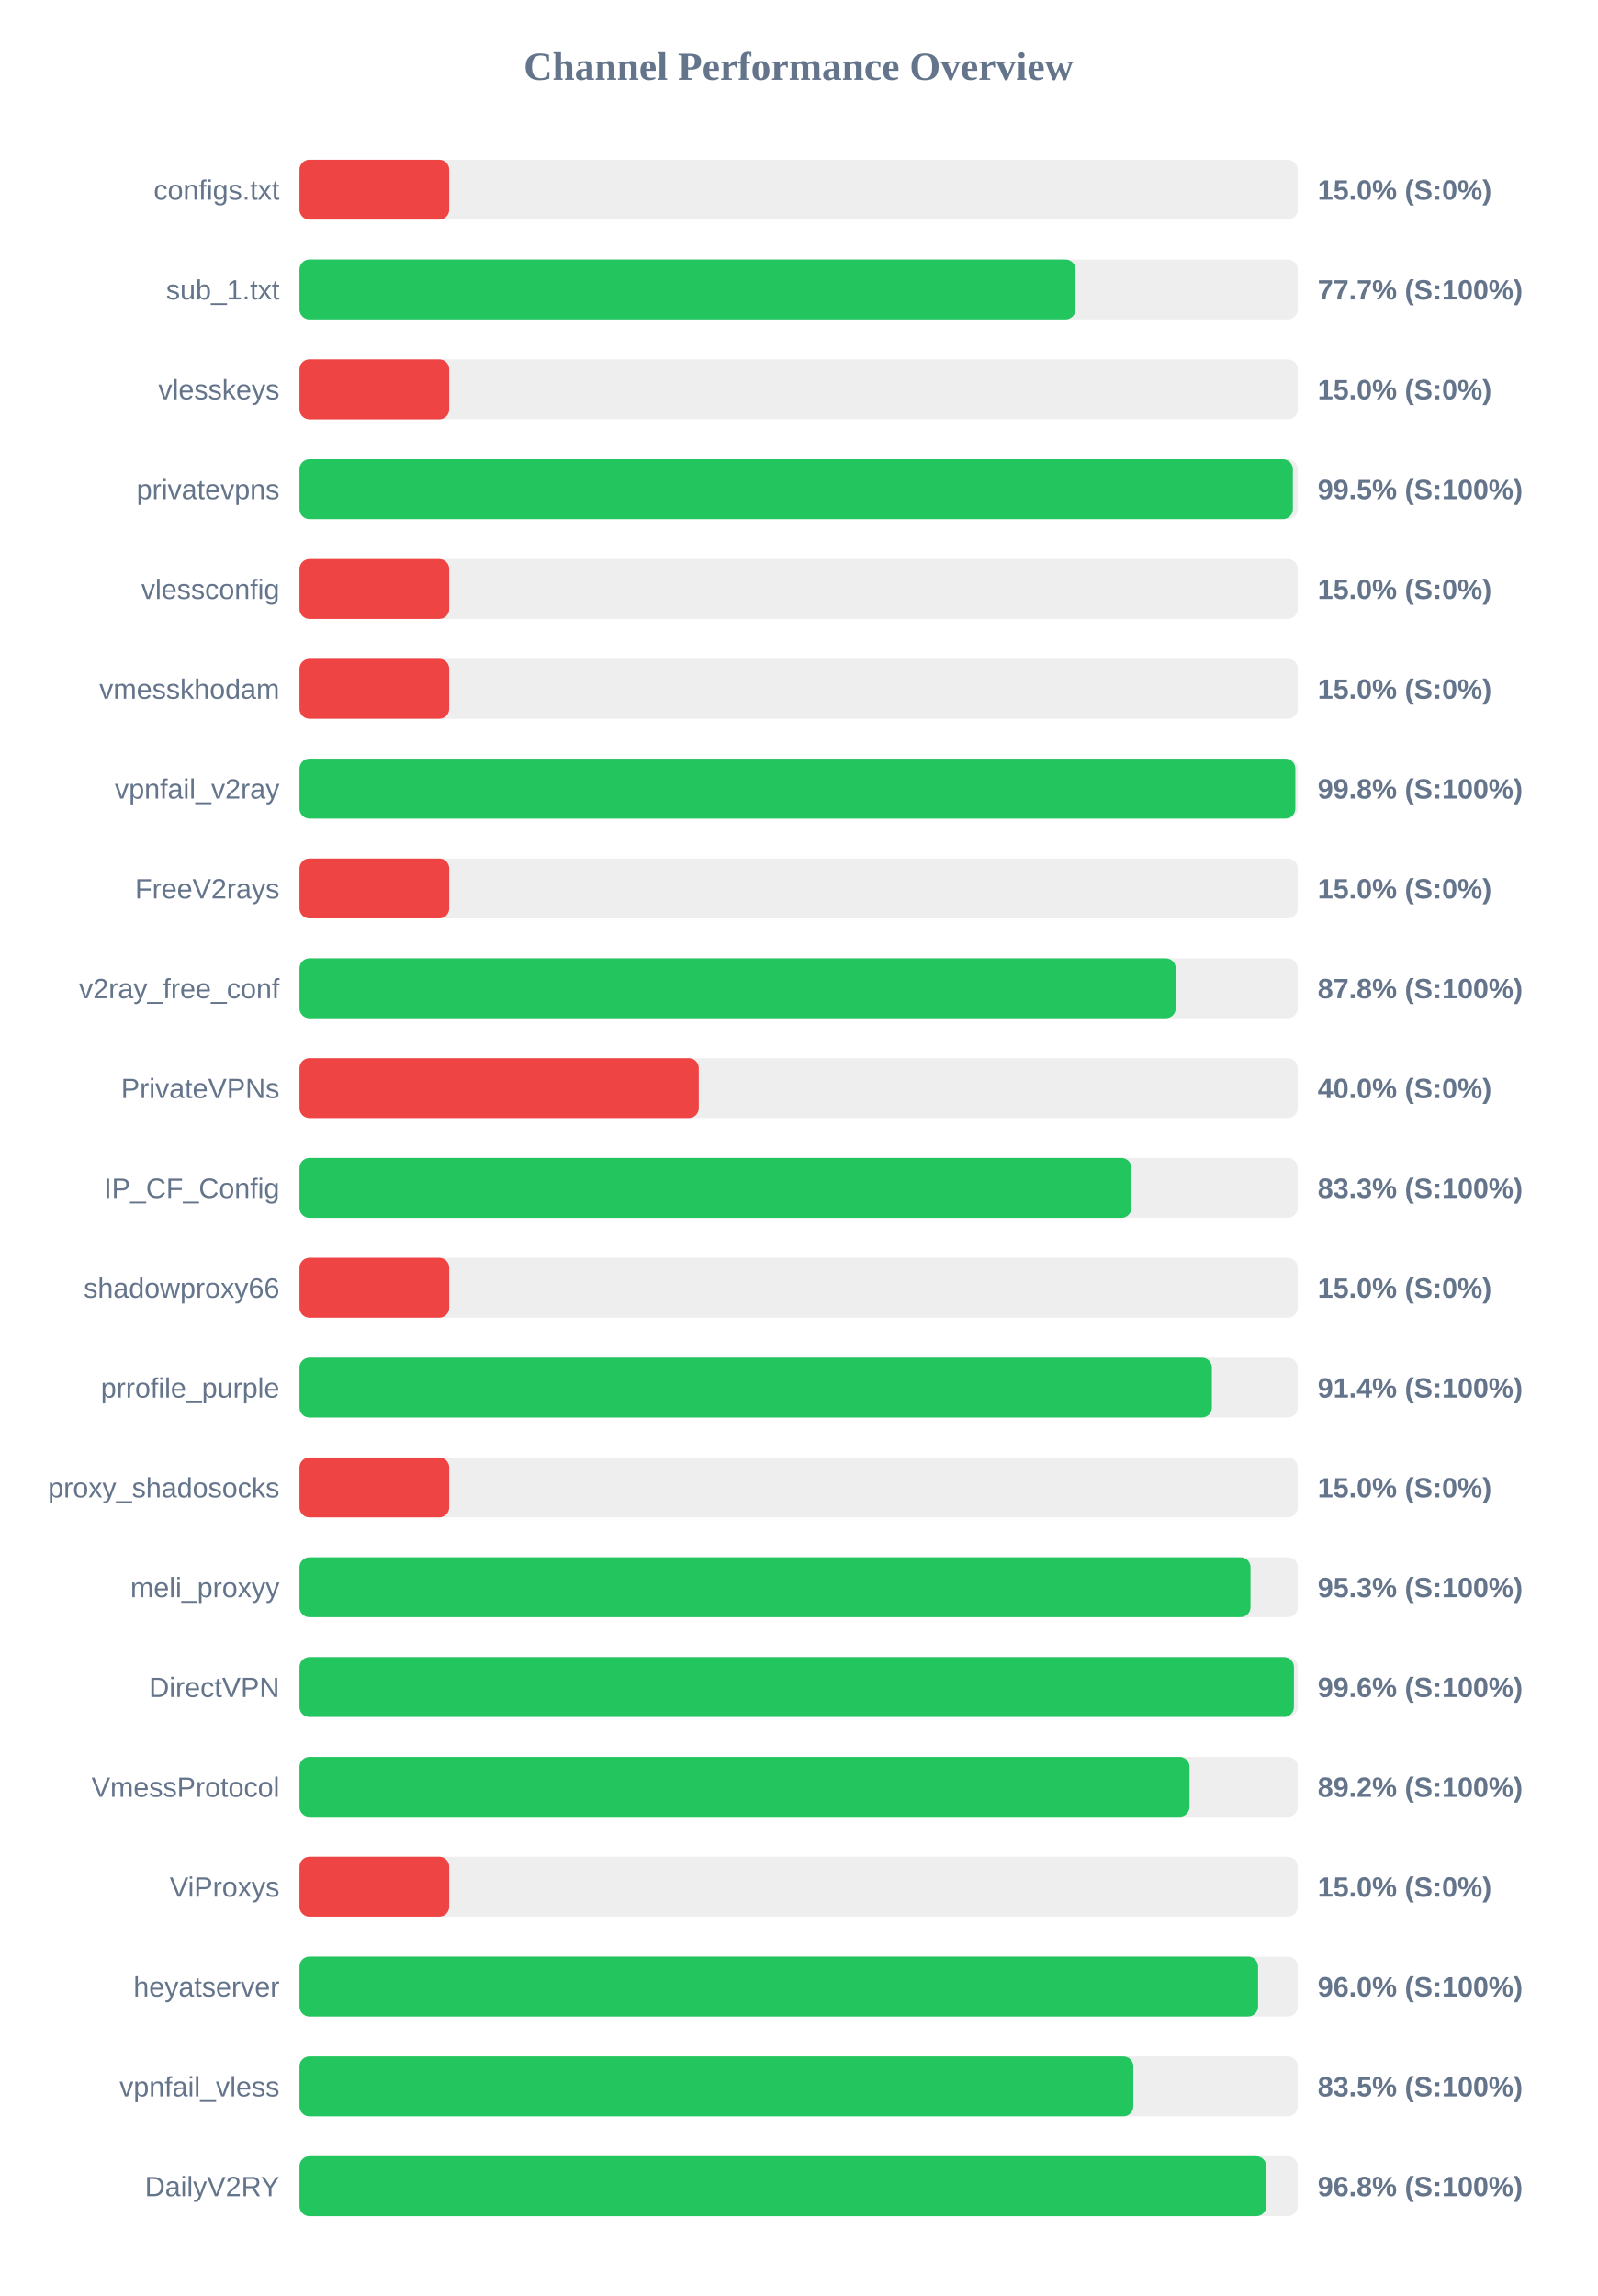
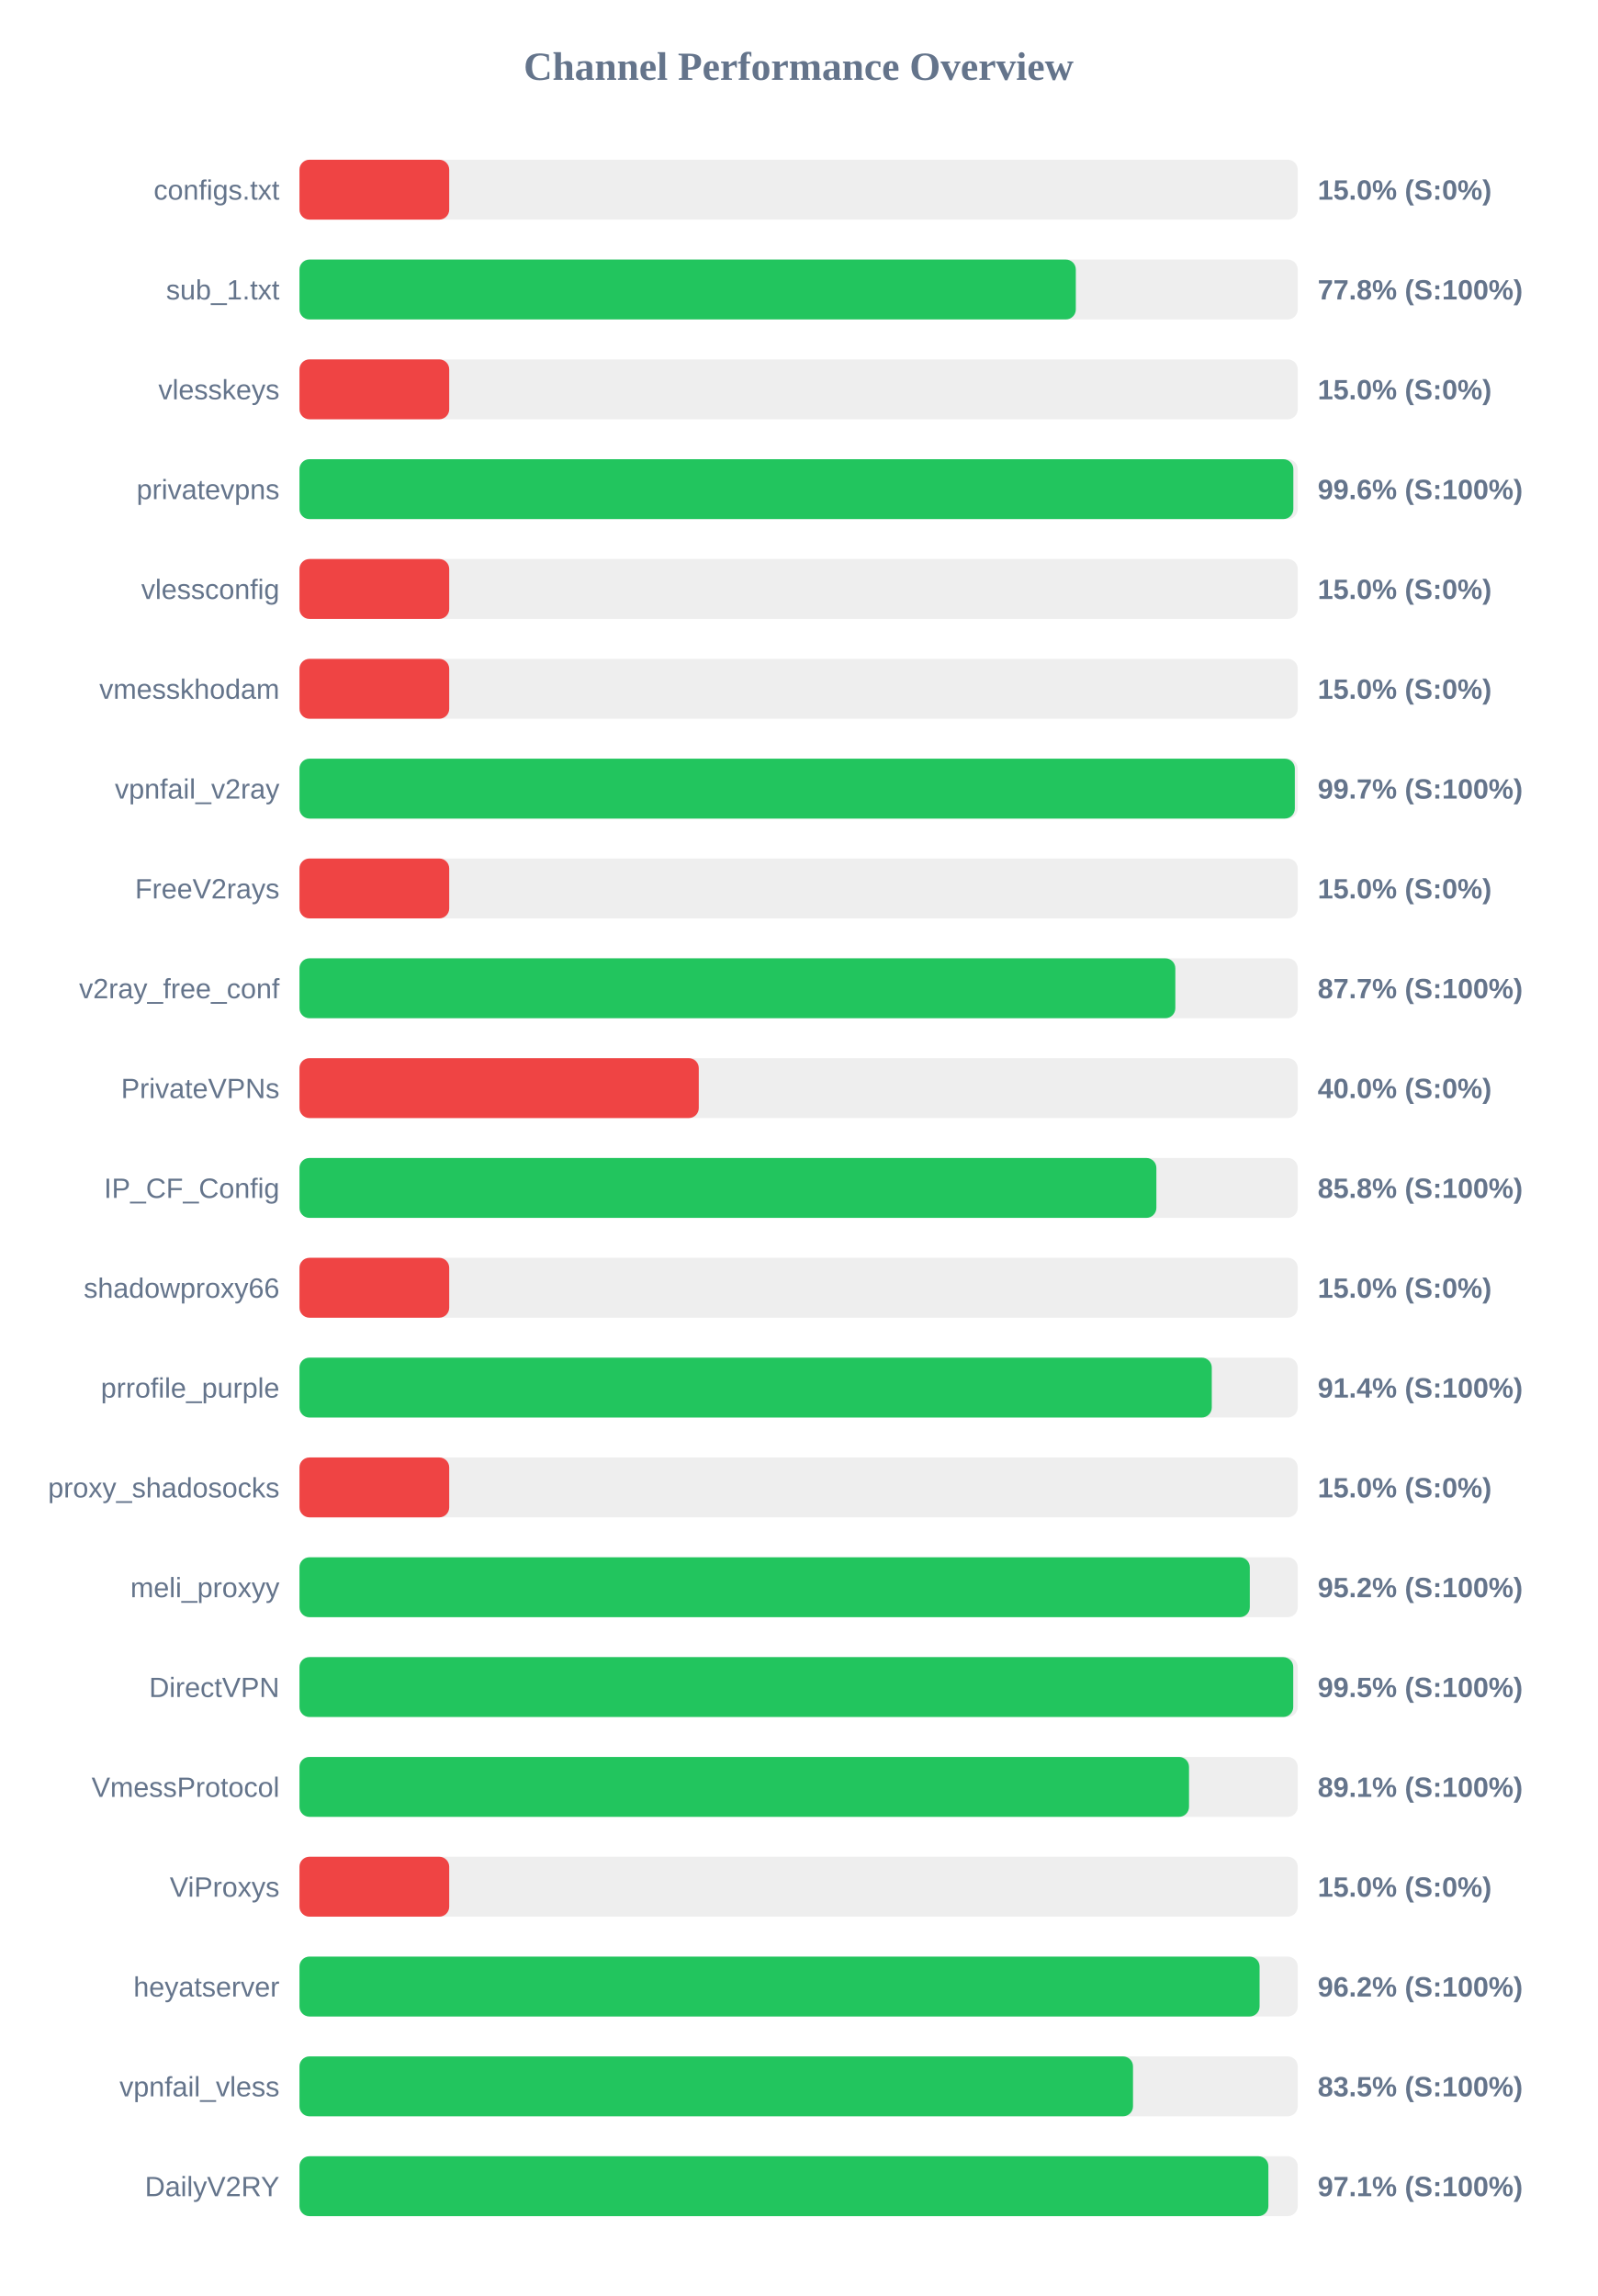
<svg xmlns="http://www.w3.org/2000/svg" width="800" height="1150" version="1.1">
  <style>
        .row { font: 14px Arial; fill: #64748b; }
        .score { font: bold 14px Arial; fill: #64748b; }
    </style>
  <text x="400" y="40" text-anchor="middle" font-size="20px" font-weight="bold" fill="#64748b">Channel Performance Overview</text>
  <rect x="150" y="80" width="500" height="30" fill="#eee" rx="5" />
  <rect x="150" y="80" width="75.0" height="30" fill="#ef4444" rx="5" />
  <text x="140" y="100" text-anchor="end" class="row">configs.txt</text>
  <text x="660" y="100" text-anchor="start" class="score">15.0% (S:0%)</text>
  <rect x="150" y="130" width="500" height="30" fill="#eee" rx="5" />
-   <rect x="150" y="130" width="388.7" height="30" fill="#22c55e" rx="5" />
+   <rect x="150" y="130" width="388.85" height="30" fill="#22c55e" rx="5" />
  <text x="140" y="150" text-anchor="end" class="row">sub_1.txt</text>
-   <text x="660" y="150" text-anchor="start" class="score">77.7% (S:100%)</text>
+   <text x="660" y="150" text-anchor="start" class="score">77.8% (S:100%)</text>
  <rect x="150" y="180" width="500" height="30" fill="#eee" rx="5" />
  <rect x="150" y="180" width="75.0" height="30" fill="#ef4444" rx="5" />
  <text x="140" y="200" text-anchor="end" class="row">vlesskeys</text>
  <text x="660" y="200" text-anchor="start" class="score">15.0% (S:0%)</text>
  <rect x="150" y="230" width="500" height="30" fill="#eee" rx="5" />
-   <rect x="150" y="230" width="497.55" height="30" fill="#22c55e" rx="5" />
+   <rect x="150" y="230" width="497.8" height="30" fill="#22c55e" rx="5" />
  <text x="140" y="250" text-anchor="end" class="row">privatevpns</text>
-   <text x="660" y="250" text-anchor="start" class="score">99.5% (S:100%)</text>
+   <text x="660" y="250" text-anchor="start" class="score">99.6% (S:100%)</text>
  <rect x="150" y="280" width="500" height="30" fill="#eee" rx="5" />
  <rect x="150" y="280" width="75.0" height="30" fill="#ef4444" rx="5" />
  <text x="140" y="300" text-anchor="end" class="row">vlessconfig</text>
  <text x="660" y="300" text-anchor="start" class="score">15.0% (S:0%)</text>
  <rect x="150" y="330" width="500" height="30" fill="#eee" rx="5" />
  <rect x="150" y="330" width="75.0" height="30" fill="#ef4444" rx="5" />
  <text x="140" y="350" text-anchor="end" class="row">vmesskhodam</text>
  <text x="660" y="350" text-anchor="start" class="score">15.0% (S:0%)</text>
  <rect x="150" y="380" width="500" height="30" fill="#eee" rx="5" />
-   <rect x="150" y="380" width="498.8" height="30" fill="#22c55e" rx="5" />
+   <rect x="150" y="380" width="498.55" height="30" fill="#22c55e" rx="5" />
  <text x="140" y="400" text-anchor="end" class="row">vpnfail_v2ray</text>
-   <text x="660" y="400" text-anchor="start" class="score">99.8% (S:100%)</text>
+   <text x="660" y="400" text-anchor="start" class="score">99.7% (S:100%)</text>
  <rect x="150" y="430" width="500" height="30" fill="#eee" rx="5" />
  <rect x="150" y="430" width="75.0" height="30" fill="#ef4444" rx="5" />
  <text x="140" y="450" text-anchor="end" class="row">FreeV2rays</text>
  <text x="660" y="450" text-anchor="start" class="score">15.0% (S:0%)</text>
  <rect x="150" y="480" width="500" height="30" fill="#eee" rx="5" />
-   <rect x="150" y="480" width="438.9" height="30" fill="#22c55e" rx="5" />
+   <rect x="150" y="480" width="438.7" height="30" fill="#22c55e" rx="5" />
  <text x="140" y="500" text-anchor="end" class="row">v2ray_free_conf</text>
-   <text x="660" y="500" text-anchor="start" class="score">87.8% (S:100%)</text>
+   <text x="660" y="500" text-anchor="start" class="score">87.7% (S:100%)</text>
  <rect x="150" y="530" width="500" height="30" fill="#eee" rx="5" />
  <rect x="150" y="530" width="200.0" height="30" fill="#ef4444" rx="5" />
  <text x="140" y="550" text-anchor="end" class="row">PrivateVPNs</text>
  <text x="660" y="550" text-anchor="start" class="score">40.0% (S:0%)</text>
  <rect x="150" y="580" width="500" height="30" fill="#eee" rx="5" />
-   <rect x="150" y="580" width="416.7" height="30" fill="#22c55e" rx="5" />
+   <rect x="150" y="580" width="429.2" height="30" fill="#22c55e" rx="5" />
  <text x="140" y="600" text-anchor="end" class="row">IP_CF_Config</text>
-   <text x="660" y="600" text-anchor="start" class="score">83.3% (S:100%)</text>
+   <text x="660" y="600" text-anchor="start" class="score">85.8% (S:100%)</text>
  <rect x="150" y="630" width="500" height="30" fill="#eee" rx="5" />
  <rect x="150" y="630" width="75.0" height="30" fill="#ef4444" rx="5" />
  <text x="140" y="650" text-anchor="end" class="row">shadowproxy66</text>
  <text x="660" y="650" text-anchor="start" class="score">15.0% (S:0%)</text>
  <rect x="150" y="680" width="500" height="30" fill="#eee" rx="5" />
-   <rect x="150" y="680" width="457.0" height="30" fill="#22c55e" rx="5" />
+   <rect x="150" y="680" width="456.95" height="30" fill="#22c55e" rx="5" />
  <text x="140" y="700" text-anchor="end" class="row">prrofile_purple</text>
  <text x="660" y="700" text-anchor="start" class="score">91.4% (S:100%)</text>
  <rect x="150" y="730" width="500" height="30" fill="#eee" rx="5" />
  <rect x="150" y="730" width="75.0" height="30" fill="#ef4444" rx="5" />
  <text x="140" y="750" text-anchor="end" class="row">proxy_shadosocks</text>
  <text x="660" y="750" text-anchor="start" class="score">15.0% (S:0%)</text>
  <rect x="150" y="780" width="500" height="30" fill="#eee" rx="5" />
-   <rect x="150" y="780" width="476.35" height="30" fill="#22c55e" rx="5" />
+   <rect x="150" y="780" width="476.0" height="30" fill="#22c55e" rx="5" />
  <text x="140" y="800" text-anchor="end" class="row">meli_proxyy</text>
-   <text x="660" y="800" text-anchor="start" class="score">95.3% (S:100%)</text>
+   <text x="660" y="800" text-anchor="start" class="score">95.2% (S:100%)</text>
  <rect x="150" y="830" width="500" height="30" fill="#eee" rx="5" />
-   <rect x="150" y="830" width="498.1" height="30" fill="#22c55e" rx="5" />
+   <rect x="150" y="830" width="497.75" height="30" fill="#22c55e" rx="5" />
  <text x="140" y="850" text-anchor="end" class="row">DirectVPN</text>
-   <text x="660" y="850" text-anchor="start" class="score">99.6% (S:100%)</text>
+   <text x="660" y="850" text-anchor="start" class="score">99.5% (S:100%)</text>
  <rect x="150" y="880" width="500" height="30" fill="#eee" rx="5" />
-   <rect x="150" y="880" width="445.8" height="30" fill="#22c55e" rx="5" />
+   <rect x="150" y="880" width="445.55" height="30" fill="#22c55e" rx="5" />
  <text x="140" y="900" text-anchor="end" class="row">VmessProtocol</text>
-   <text x="660" y="900" text-anchor="start" class="score">89.2% (S:100%)</text>
+   <text x="660" y="900" text-anchor="start" class="score">89.1% (S:100%)</text>
  <rect x="150" y="930" width="500" height="30" fill="#eee" rx="5" />
  <rect x="150" y="930" width="75.0" height="30" fill="#ef4444" rx="5" />
  <text x="140" y="950" text-anchor="end" class="row">ViProxys</text>
  <text x="660" y="950" text-anchor="start" class="score">15.0% (S:0%)</text>
  <rect x="150" y="980" width="500" height="30" fill="#eee" rx="5" />
-   <rect x="150" y="980" width="480.15" height="30" fill="#22c55e" rx="5" />
+   <rect x="150" y="980" width="480.9" height="30" fill="#22c55e" rx="5" />
  <text x="140" y="1000" text-anchor="end" class="row">heyatserver</text>
-   <text x="660" y="1000" text-anchor="start" class="score">96.0% (S:100%)</text>
+   <text x="660" y="1000" text-anchor="start" class="score">96.2% (S:100%)</text>
  <rect x="150" y="1030" width="500" height="30" fill="#eee" rx="5" />
-   <rect x="150" y="1030" width="417.65" height="30" fill="#22c55e" rx="5" />
+   <rect x="150" y="1030" width="417.5" height="30" fill="#22c55e" rx="5" />
  <text x="140" y="1050" text-anchor="end" class="row">vpnfail_vless</text>
  <text x="660" y="1050" text-anchor="start" class="score">83.5% (S:100%)</text>
  <rect x="150" y="1080" width="500" height="30" fill="#eee" rx="5" />
-   <rect x="150" y="1080" width="484.25" height="30" fill="#22c55e" rx="5" />
+   <rect x="150" y="1080" width="485.3" height="30" fill="#22c55e" rx="5" />
  <text x="140" y="1100" text-anchor="end" class="row">DailyV2RY</text>
-   <text x="660" y="1100" text-anchor="start" class="score">96.8% (S:100%)</text>
+   <text x="660" y="1100" text-anchor="start" class="score">97.1% (S:100%)</text>
</svg>
